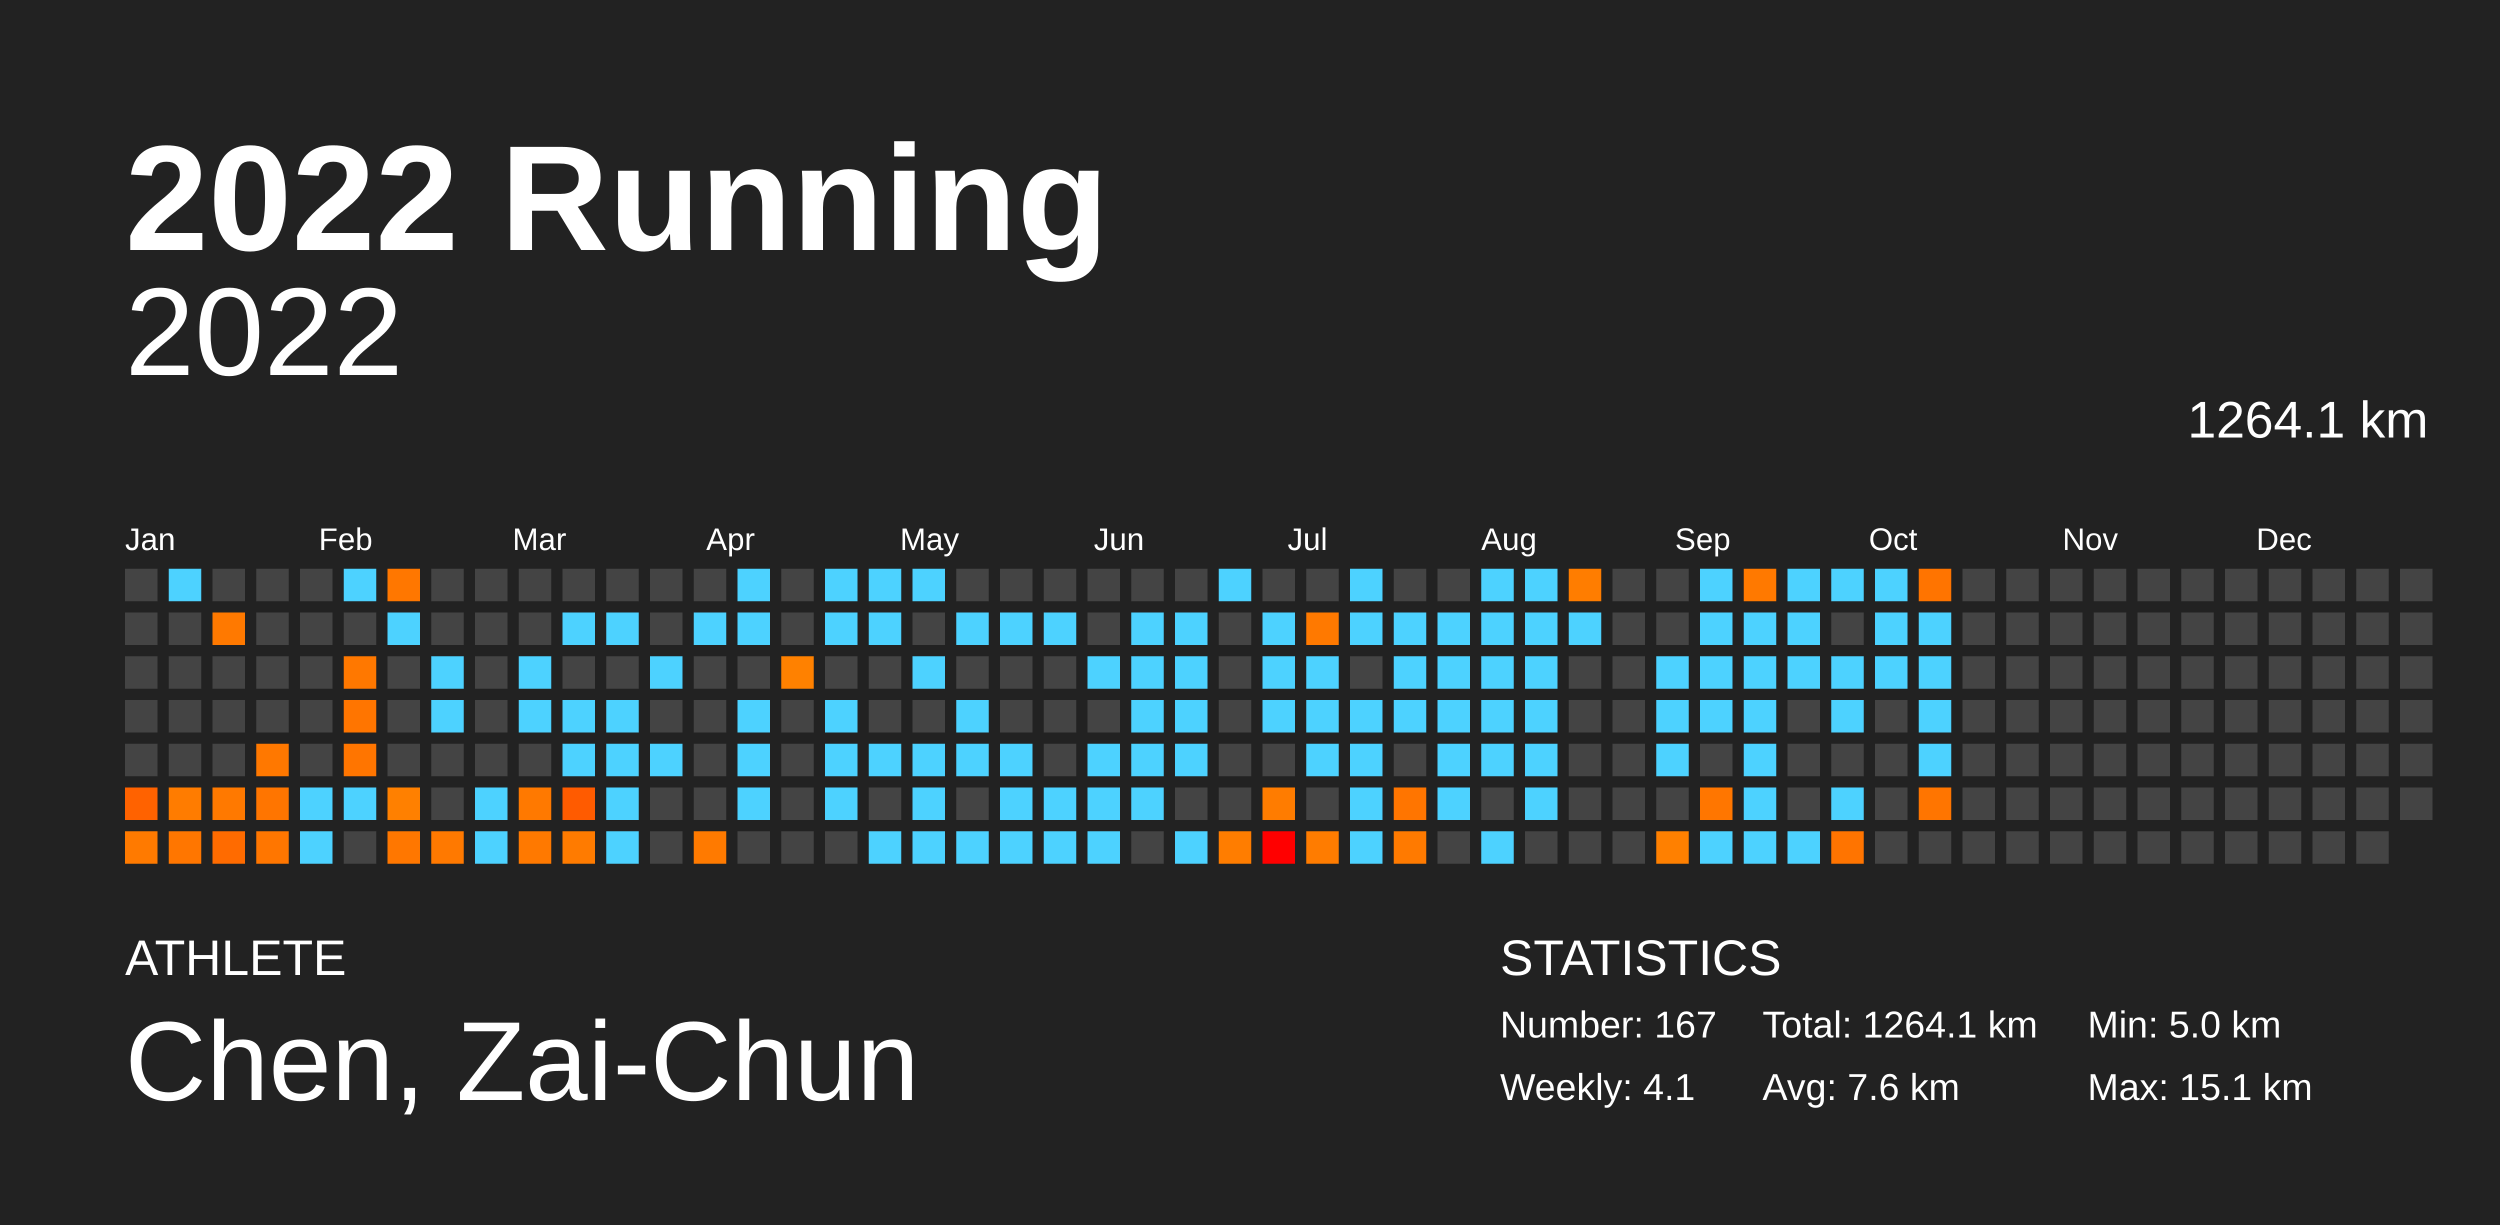
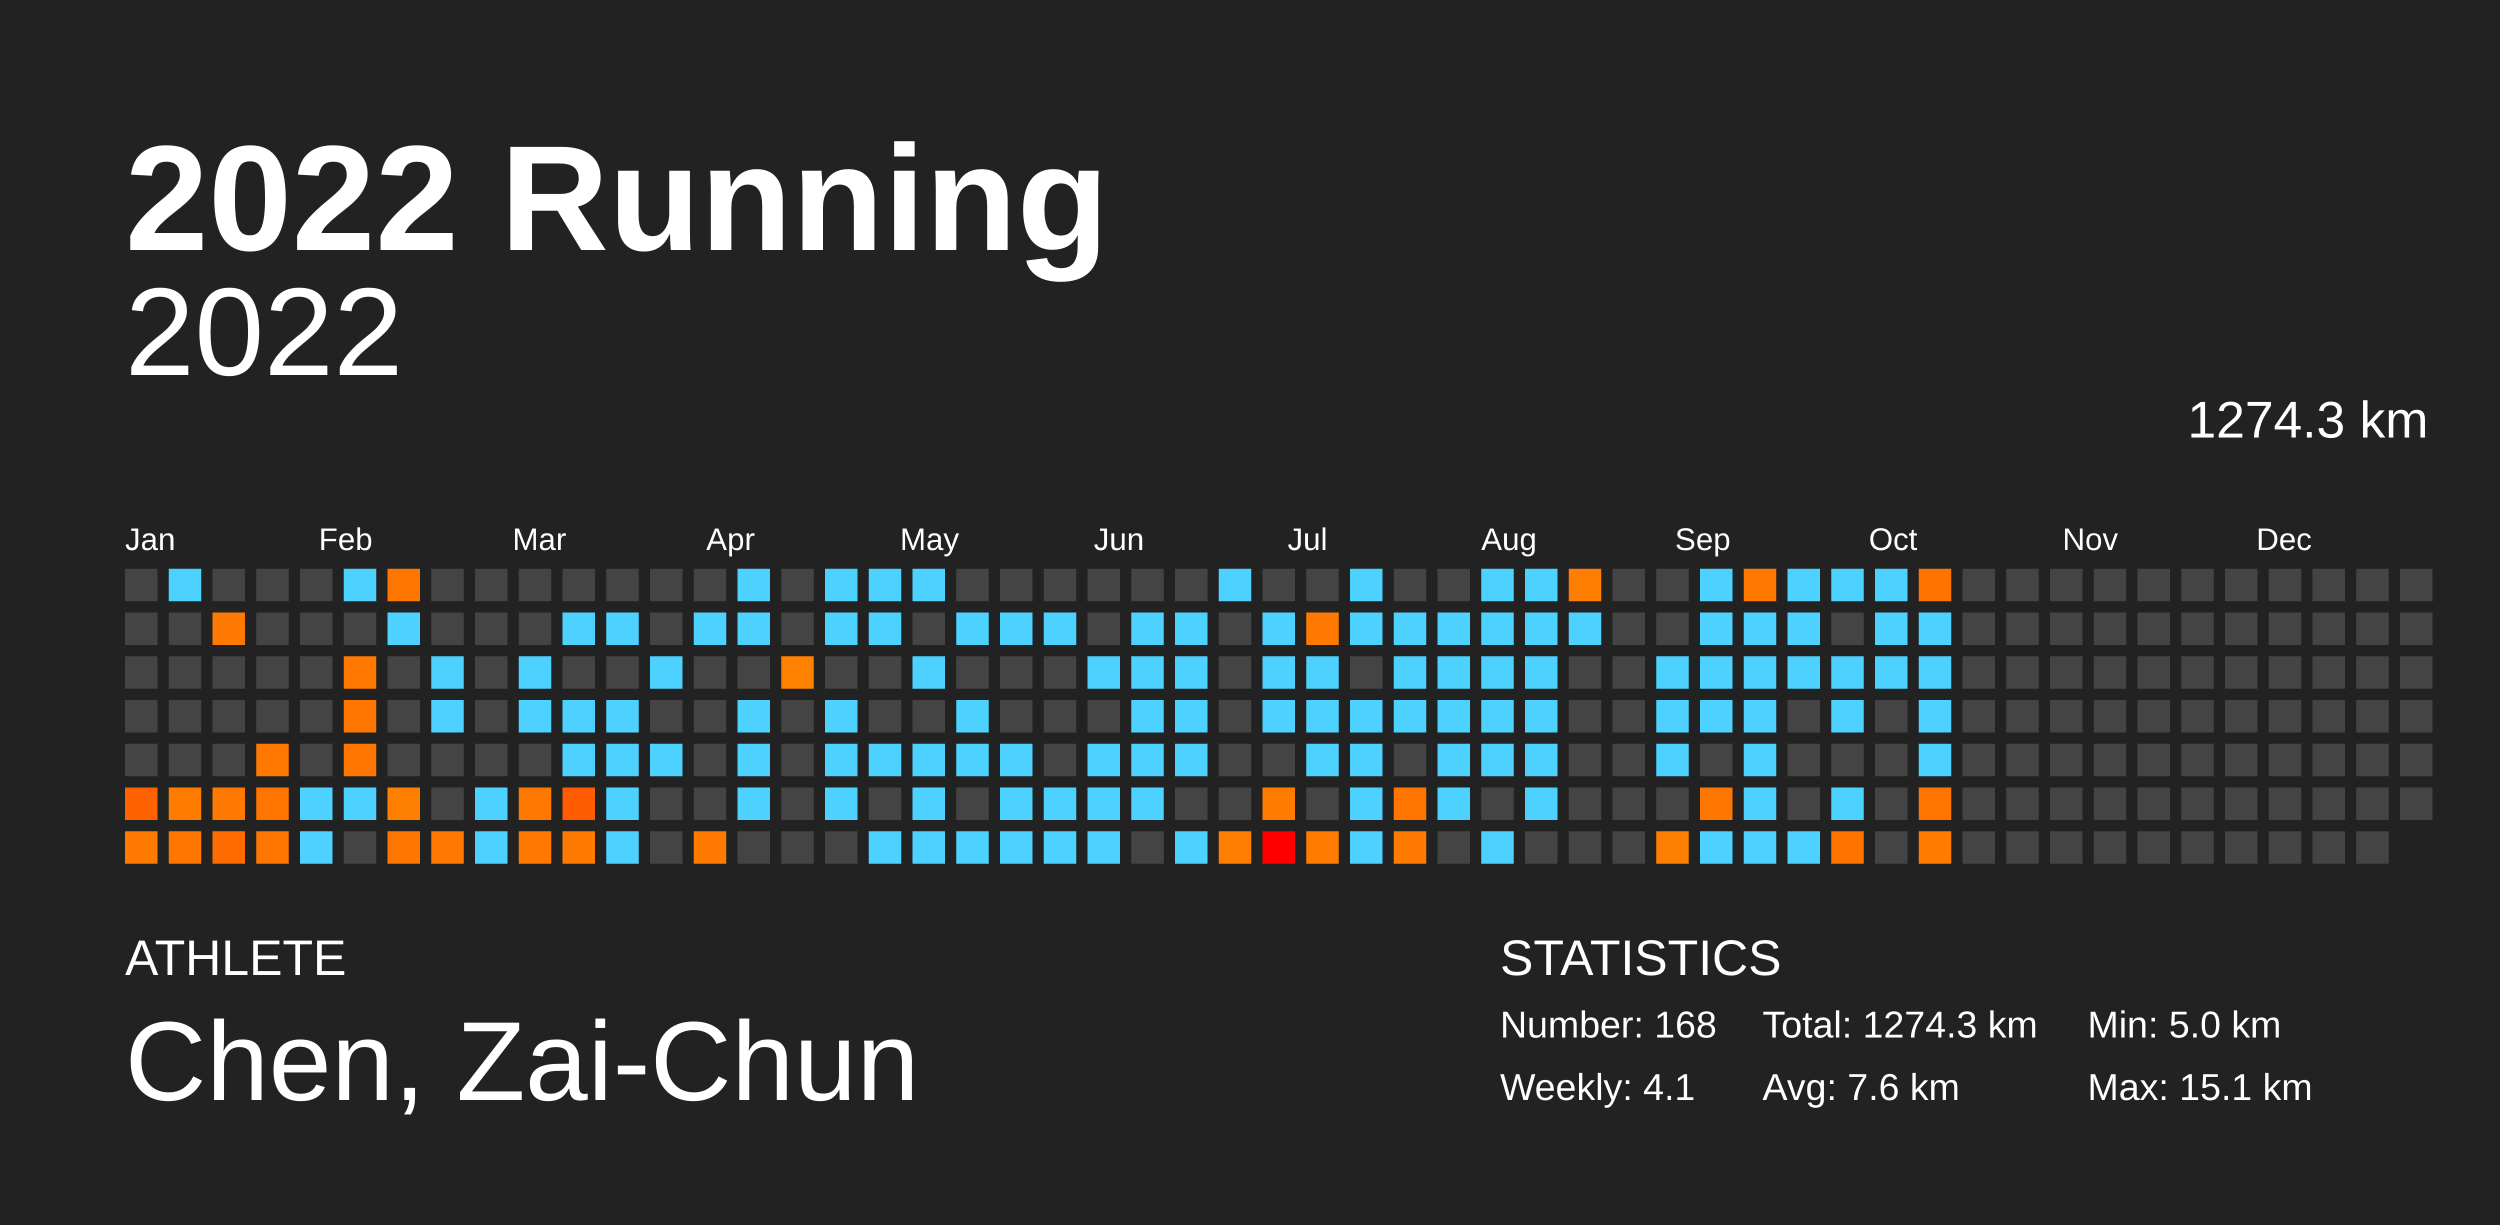
<svg xmlns="http://www.w3.org/2000/svg" baseProfile="full" height="98mm" version="1.1" viewBox="0,0,200,98" width="200mm">
  <defs />
  <rect fill="#222222" height="98" width="200" x="0" y="0" />
  <text fill="#FFFFFF" style="font-size:12px; font-family:Arial; font-weight:bold;" x="10" y="20">2022 Running</text>
  <text fill="#FFFFFF" style="font-size:4px; font-family:Arial" x="10" y="78">ATHLETE</text>
  <text fill="#FFFFFF" style="font-size:9px; font-family:Arial" x="10" y="88">Chen, Zai-Chun</text>
  <text fill="#FFFFFF" style="font-size:4px; font-family:Arial" x="120" y="78">STATISTICS</text>
-   <text fill="#FFFFFF" style="font-size:3px; font-family:Arial" x="120" y="83">Number: 167</text>
+   <text fill="#FFFFFF" style="font-size:3px; font-family:Arial" x="120" y="83">Number: 168</text>
  <text fill="#FFFFFF" style="font-size:3px; font-family:Arial" x="120" y="88">Weekly: 4.1</text>
-   <text fill="#FFFFFF" style="font-size:3px; font-family:Arial" x="141" y="83">Total: 1264.1 km</text>
+   <text fill="#FFFFFF" style="font-size:3px; font-family:Arial" x="141" y="83">Total: 1274.3 km</text>
  <text fill="#FFFFFF" style="font-size:3px; font-family:Arial" x="141" y="88">Avg: 7.6 km</text>
  <text fill="#FFFFFF" style="font-size:3px; font-family:Arial" x="167" y="83">Min: 5.0 km</text>
  <text fill="#FFFFFF" style="font-size:3px; font-family:Arial" x="167" y="88">Max: 15.1 km</text>
  <text alignment-baseline="hanging" fill="#FFFFFF" style="font-size:10.0px; font-family:Arial;" x="10" y="30">2022</text>
-   <text alignment-baseline="hanging" fill="#FFFFFF" style="font-size:4.125px; font-family:Arial;" x="175" y="35">1264.1 km</text>
+   <text alignment-baseline="hanging" fill="#FFFFFF" style="font-size:4.125px; font-family:Arial;" x="175" y="35">1274.3 km</text>
  <text fill="#FFFFFF" style="font-size:2.5px; font-family:Arial" x="10.0" y="44">Jan</text>
  <text fill="#FFFFFF" style="font-size:2.5px; font-family:Arial" x="25.5" y="44">Feb</text>
  <text fill="#FFFFFF" style="font-size:2.5px; font-family:Arial" x="41.0" y="44">Mar</text>
  <text fill="#FFFFFF" style="font-size:2.5px; font-family:Arial" x="56.5" y="44">Apr</text>
  <text fill="#FFFFFF" style="font-size:2.5px; font-family:Arial" x="72.0" y="44">May</text>
  <text fill="#FFFFFF" style="font-size:2.5px; font-family:Arial" x="87.5" y="44">Jun</text>
  <text fill="#FFFFFF" style="font-size:2.5px; font-family:Arial" x="103.0" y="44">Jul</text>
  <text fill="#FFFFFF" style="font-size:2.5px; font-family:Arial" x="118.5" y="44">Aug</text>
  <text fill="#FFFFFF" style="font-size:2.5px; font-family:Arial" x="134.0" y="44">Sep</text>
  <text fill="#FFFFFF" style="font-size:2.5px; font-family:Arial" x="149.5" y="44">Oct</text>
  <text fill="#FFFFFF" style="font-size:2.5px; font-family:Arial" x="165.0" y="44">Nov</text>
  <text fill="#FFFFFF" style="font-size:2.5px; font-family:Arial" x="180.5" y="44">Dec</text>
  <rect fill="#444444" height="2.6" width="2.6" x="10.0" y="45.5" />
  <rect fill="#444444" height="2.6" width="2.6" x="10.0" y="49.0" />
  <rect fill="#444444" height="2.6" width="2.6" x="10.0" y="52.5" />
  <rect fill="#444444" height="2.6" width="2.6" x="10.0" y="56.0" />
  <rect fill="#444444" height="2.6" width="2.6" x="10.0" y="59.5" />
  <rect fill="#ff6200" height="2.6" width="2.6" x="10.0" y="63.0" />
  <rect fill="#ff7a00" height="2.6" width="2.6" x="10.0" y="66.5" />
  <rect fill="#4dd2ff" height="2.6" width="2.6" x="13.5" y="45.5" />
  <rect fill="#444444" height="2.6" width="2.6" x="13.5" y="49.0" />
  <rect fill="#444444" height="2.6" width="2.6" x="13.5" y="52.5" />
  <rect fill="#444444" height="2.6" width="2.6" x="13.5" y="56.0" />
  <rect fill="#444444" height="2.6" width="2.6" x="13.5" y="59.5" />
  <rect fill="#ff7c00" height="2.6" width="2.6" x="13.5" y="63.0" />
  <rect fill="#ff7600" height="2.6" width="2.6" x="13.5" y="66.5" />
  <rect fill="#444444" height="2.6" width="2.6" x="17.0" y="45.5" />
  <rect fill="#ff7900" height="2.6" width="2.6" x="17.0" y="49.0" />
  <rect fill="#444444" height="2.6" width="2.6" x="17.0" y="52.5" />
  <rect fill="#444444" height="2.6" width="2.6" x="17.0" y="56.0" />
  <rect fill="#444444" height="2.6" width="2.6" x="17.0" y="59.5" />
  <rect fill="#ff7900" height="2.6" width="2.6" x="17.0" y="63.0" />
  <rect fill="#ff6b00" height="2.6" width="2.6" x="17.0" y="66.5" />
  <rect fill="#444444" height="2.6" width="2.6" x="20.5" y="45.5" />
  <rect fill="#444444" height="2.6" width="2.6" x="20.5" y="49.0" />
  <rect fill="#444444" height="2.6" width="2.6" x="20.5" y="52.5" />
  <rect fill="#444444" height="2.6" width="2.6" x="20.5" y="56.0" />
  <rect fill="#ff7800" height="2.6" width="2.6" x="20.5" y="59.5" />
  <rect fill="#ff7500" height="2.6" width="2.6" x="20.5" y="63.0" />
  <rect fill="#ff7600" height="2.6" width="2.6" x="20.5" y="66.5" />
  <rect fill="#444444" height="2.6" width="2.6" x="24.0" y="45.5" />
  <rect fill="#444444" height="2.6" width="2.6" x="24.0" y="49.0" />
  <rect fill="#444444" height="2.6" width="2.6" x="24.0" y="52.5" />
  <rect fill="#444444" height="2.6" width="2.6" x="24.0" y="56.0" />
  <rect fill="#444444" height="2.6" width="2.6" x="24.0" y="59.5" />
  <rect fill="#4dd2ff" height="2.6" width="2.6" x="24.0" y="63.0" />
  <rect fill="#4dd2ff" height="2.6" width="2.6" x="24.0" y="66.5" />
  <rect fill="#4dd2ff" height="2.6" width="2.6" x="27.5" y="45.5" />
  <rect fill="#444444" height="2.6" width="2.6" x="27.5" y="49.0" />
  <rect fill="#ff7800" height="2.6" width="2.6" x="27.5" y="52.5" />
  <rect fill="#ff7500" height="2.6" width="2.6" x="27.5" y="56.0" />
  <rect fill="#ff7500" height="2.6" width="2.6" x="27.5" y="59.5" />
  <rect fill="#4dd2ff" height="2.6" width="2.6" x="27.5" y="63.0" />
  <rect fill="#444444" height="2.6" width="2.6" x="27.5" y="66.5" />
  <rect fill="#ff7700" height="2.6" width="2.6" x="31.0" y="45.5" />
  <rect fill="#4dd2ff" height="2.6" width="2.6" x="31.0" y="49.0" />
  <rect fill="#444444" height="2.6" width="2.6" x="31.0" y="52.5" />
  <rect fill="#444444" height="2.6" width="2.6" x="31.0" y="56.0" />
  <rect fill="#444444" height="2.6" width="2.6" x="31.0" y="59.5" />
  <rect fill="#ff8000" height="2.6" width="2.6" x="31.0" y="63.0" />
  <rect fill="#ff7700" height="2.6" width="2.6" x="31.0" y="66.5" />
  <rect fill="#444444" height="2.6" width="2.6" x="34.5" y="45.5" />
  <rect fill="#444444" height="2.6" width="2.6" x="34.5" y="49.0" />
  <rect fill="#4dd2ff" height="2.6" width="2.6" x="34.5" y="52.5" />
  <rect fill="#4dd2ff" height="2.6" width="2.6" x="34.5" y="56.0" />
  <rect fill="#444444" height="2.6" width="2.6" x="34.5" y="59.5" />
  <rect fill="#444444" height="2.6" width="2.6" x="34.5" y="63.0" />
  <rect fill="#ff7900" height="2.6" width="2.6" x="34.5" y="66.5" />
  <rect fill="#444444" height="2.6" width="2.6" x="38.0" y="45.5" />
  <rect fill="#444444" height="2.6" width="2.6" x="38.0" y="49.0" />
  <rect fill="#444444" height="2.6" width="2.6" x="38.0" y="52.5" />
  <rect fill="#444444" height="2.6" width="2.6" x="38.0" y="56.0" />
  <rect fill="#444444" height="2.6" width="2.6" x="38.0" y="59.5" />
  <rect fill="#4dd2ff" height="2.6" width="2.6" x="38.0" y="63.0" />
  <rect fill="#4dd2ff" height="2.6" width="2.6" x="38.0" y="66.5" />
  <rect fill="#444444" height="2.6" width="2.6" x="41.5" y="45.5" />
  <rect fill="#444444" height="2.6" width="2.6" x="41.5" y="49.0" />
  <rect fill="#4dd2ff" height="2.6" width="2.6" x="41.5" y="52.5" />
  <rect fill="#4dd2ff" height="2.6" width="2.6" x="41.5" y="56.0" />
  <rect fill="#444444" height="2.6" width="2.6" x="41.5" y="59.5" />
  <rect fill="#ff7900" height="2.6" width="2.6" x="41.5" y="63.0" />
  <rect fill="#ff7900" height="2.6" width="2.6" x="41.5" y="66.5" />
  <rect fill="#444444" height="2.6" width="2.6" x="45.0" y="45.5" />
  <rect fill="#4dd2ff" height="2.6" width="2.6" x="45.0" y="49.0" />
  <rect fill="#444444" height="2.6" width="2.6" x="45.0" y="52.5" />
  <rect fill="#4dd2ff" height="2.6" width="2.6" x="45.0" y="56.0" />
  <rect fill="#4dd2ff" height="2.6" width="2.6" x="45.0" y="59.5" />
  <rect fill="#ff5b00" height="2.6" width="2.6" x="45.0" y="63.0" />
  <rect fill="#ff7b00" height="2.6" width="2.6" x="45.0" y="66.5" />
  <rect fill="#444444" height="2.6" width="2.6" x="48.5" y="45.5" />
  <rect fill="#4dd2ff" height="2.6" width="2.6" x="48.5" y="49.0" />
  <rect fill="#444444" height="2.6" width="2.6" x="48.5" y="52.5" />
  <rect fill="#4dd2ff" height="2.6" width="2.6" x="48.5" y="56.0" />
  <rect fill="#4dd2ff" height="2.6" width="2.6" x="48.5" y="59.5" />
  <rect fill="#4dd2ff" height="2.6" width="2.6" x="48.5" y="63.0" />
  <rect fill="#4dd2ff" height="2.6" width="2.6" x="48.5" y="66.5" />
  <rect fill="#444444" height="2.6" width="2.6" x="52.0" y="45.5" />
  <rect fill="#444444" height="2.6" width="2.6" x="52.0" y="49.0" />
  <rect fill="#4dd2ff" height="2.6" width="2.6" x="52.0" y="52.5" />
  <rect fill="#444444" height="2.6" width="2.6" x="52.0" y="56.0" />
  <rect fill="#4dd2ff" height="2.6" width="2.6" x="52.0" y="59.5" />
  <rect fill="#444444" height="2.6" width="2.6" x="52.0" y="63.0" />
  <rect fill="#444444" height="2.6" width="2.6" x="52.0" y="66.5" />
  <rect fill="#444444" height="2.6" width="2.6" x="55.5" y="45.5" />
  <rect fill="#4dd2ff" height="2.6" width="2.6" x="55.5" y="49.0" />
  <rect fill="#444444" height="2.6" width="2.6" x="55.5" y="52.5" />
  <rect fill="#444444" height="2.6" width="2.6" x="55.5" y="56.0" />
  <rect fill="#444444" height="2.6" width="2.6" x="55.5" y="59.5" />
  <rect fill="#444444" height="2.6" width="2.6" x="55.5" y="63.0" />
  <rect fill="#ff7a00" height="2.6" width="2.6" x="55.5" y="66.5" />
  <rect fill="#4dd2ff" height="2.6" width="2.6" x="59.0" y="45.5" />
  <rect fill="#4dd2ff" height="2.6" width="2.6" x="59.0" y="49.0" />
  <rect fill="#444444" height="2.6" width="2.6" x="59.0" y="52.5" />
  <rect fill="#4dd2ff" height="2.6" width="2.6" x="59.0" y="56.0" />
  <rect fill="#4dd2ff" height="2.6" width="2.6" x="59.0" y="59.5" />
  <rect fill="#4dd2ff" height="2.6" width="2.6" x="59.0" y="63.0" />
  <rect fill="#444444" height="2.6" width="2.6" x="59.0" y="66.5" />
  <rect fill="#444444" height="2.6" width="2.6" x="62.5" y="45.5" />
  <rect fill="#444444" height="2.6" width="2.6" x="62.5" y="49.0" />
  <rect fill="#ff8100" height="2.6" width="2.6" x="62.5" y="52.5" />
  <rect fill="#444444" height="2.6" width="2.6" x="62.5" y="56.0" />
  <rect fill="#444444" height="2.6" width="2.6" x="62.5" y="59.5" />
  <rect fill="#444444" height="2.6" width="2.6" x="62.5" y="63.0" />
  <rect fill="#444444" height="2.6" width="2.6" x="62.5" y="66.5" />
  <rect fill="#4dd2ff" height="2.6" width="2.6" x="66.0" y="45.5" />
  <rect fill="#4dd2ff" height="2.6" width="2.6" x="66.0" y="49.0" />
  <rect fill="#444444" height="2.6" width="2.6" x="66.0" y="52.5" />
  <rect fill="#4dd2ff" height="2.6" width="2.6" x="66.0" y="56.0" />
  <rect fill="#4dd2ff" height="2.6" width="2.6" x="66.0" y="59.5" />
  <rect fill="#4dd2ff" height="2.6" width="2.6" x="66.0" y="63.0" />
  <rect fill="#444444" height="2.6" width="2.6" x="66.0" y="66.5" />
  <rect fill="#4dd2ff" height="2.6" width="2.6" x="69.5" y="45.5" />
  <rect fill="#4dd2ff" height="2.6" width="2.6" x="69.5" y="49.0" />
  <rect fill="#444444" height="2.6" width="2.6" x="69.5" y="52.5" />
  <rect fill="#444444" height="2.6" width="2.6" x="69.5" y="56.0" />
  <rect fill="#4dd2ff" height="2.6" width="2.6" x="69.5" y="59.5" />
  <rect fill="#444444" height="2.6" width="2.6" x="69.5" y="63.0" />
  <rect fill="#4dd2ff" height="2.6" width="2.6" x="69.5" y="66.5" />
  <rect fill="#4dd2ff" height="2.6" width="2.6" x="73.0" y="45.5" />
  <rect fill="#444444" height="2.6" width="2.6" x="73.0" y="49.0" />
  <rect fill="#4dd2ff" height="2.6" width="2.6" x="73.0" y="52.5" />
  <rect fill="#444444" height="2.6" width="2.6" x="73.0" y="56.0" />
  <rect fill="#4dd2ff" height="2.6" width="2.6" x="73.0" y="59.5" />
  <rect fill="#4dd2ff" height="2.6" width="2.6" x="73.0" y="63.0" />
  <rect fill="#4dd2ff" height="2.6" width="2.6" x="73.0" y="66.5" />
  <rect fill="#444444" height="2.6" width="2.6" x="76.5" y="45.5" />
  <rect fill="#4dd2ff" height="2.6" width="2.6" x="76.5" y="49.0" />
  <rect fill="#444444" height="2.6" width="2.6" x="76.5" y="52.5" />
  <rect fill="#4dd2ff" height="2.6" width="2.6" x="76.5" y="56.0" />
  <rect fill="#4dd2ff" height="2.6" width="2.6" x="76.5" y="59.5" />
  <rect fill="#444444" height="2.6" width="2.6" x="76.5" y="63.0" />
  <rect fill="#4dd2ff" height="2.6" width="2.6" x="76.5" y="66.5" />
  <rect fill="#444444" height="2.6" width="2.6" x="80.0" y="45.5" />
  <rect fill="#4dd2ff" height="2.6" width="2.6" x="80.0" y="49.0" />
  <rect fill="#444444" height="2.6" width="2.6" x="80.0" y="52.5" />
  <rect fill="#444444" height="2.6" width="2.6" x="80.0" y="56.0" />
  <rect fill="#4dd2ff" height="2.6" width="2.6" x="80.0" y="59.5" />
  <rect fill="#4dd2ff" height="2.6" width="2.6" x="80.0" y="63.0" />
  <rect fill="#4dd2ff" height="2.6" width="2.6" x="80.0" y="66.5" />
  <rect fill="#444444" height="2.6" width="2.6" x="83.5" y="45.5" />
  <rect fill="#4dd2ff" height="2.6" width="2.6" x="83.5" y="49.0" />
  <rect fill="#444444" height="2.6" width="2.6" x="83.5" y="52.5" />
  <rect fill="#444444" height="2.6" width="2.6" x="83.5" y="56.0" />
  <rect fill="#444444" height="2.6" width="2.6" x="83.5" y="59.5" />
  <rect fill="#4dd2ff" height="2.6" width="2.6" x="83.5" y="63.0" />
  <rect fill="#4dd2ff" height="2.6" width="2.6" x="83.5" y="66.5" />
  <rect fill="#444444" height="2.6" width="2.6" x="87.0" y="45.5" />
  <rect fill="#444444" height="2.6" width="2.6" x="87.0" y="49.0" />
  <rect fill="#4dd2ff" height="2.6" width="2.6" x="87.0" y="52.5" />
  <rect fill="#444444" height="2.6" width="2.6" x="87.0" y="56.0" />
  <rect fill="#4dd2ff" height="2.6" width="2.6" x="87.0" y="59.5" />
  <rect fill="#4dd2ff" height="2.6" width="2.6" x="87.0" y="63.0" />
  <rect fill="#4dd2ff" height="2.6" width="2.6" x="87.0" y="66.5" />
  <rect fill="#444444" height="2.6" width="2.6" x="90.5" y="45.5" />
  <rect fill="#4dd2ff" height="2.6" width="2.6" x="90.5" y="49.0" />
  <rect fill="#4dd2ff" height="2.6" width="2.6" x="90.5" y="52.5" />
  <rect fill="#4dd2ff" height="2.6" width="2.6" x="90.5" y="56.0" />
  <rect fill="#4dd2ff" height="2.6" width="2.6" x="90.5" y="59.5" />
  <rect fill="#4dd2ff" height="2.6" width="2.6" x="90.5" y="63.0" />
  <rect fill="#444444" height="2.6" width="2.6" x="90.5" y="66.5" />
  <rect fill="#444444" height="2.6" width="2.6" x="94.0" y="45.5" />
  <rect fill="#4dd2ff" height="2.6" width="2.6" x="94.0" y="49.0" />
  <rect fill="#4dd2ff" height="2.6" width="2.6" x="94.0" y="52.5" />
  <rect fill="#4dd2ff" height="2.6" width="2.6" x="94.0" y="56.0" />
  <rect fill="#4dd2ff" height="2.6" width="2.6" x="94.0" y="59.5" />
  <rect fill="#444444" height="2.6" width="2.6" x="94.0" y="63.0" />
  <rect fill="#4dd2ff" height="2.6" width="2.6" x="94.0" y="66.5" />
  <rect fill="#4dd2ff" height="2.6" width="2.6" x="97.5" y="45.5" />
  <rect fill="#444444" height="2.6" width="2.6" x="97.5" y="49.0" />
  <rect fill="#444444" height="2.6" width="2.6" x="97.5" y="52.5" />
  <rect fill="#444444" height="2.6" width="2.6" x="97.5" y="56.0" />
  <rect fill="#444444" height="2.6" width="2.6" x="97.5" y="59.5" />
  <rect fill="#444444" height="2.6" width="2.6" x="97.5" y="63.0" />
  <rect fill="#ff7d00" height="2.6" width="2.6" x="97.5" y="66.5" />
  <rect fill="#444444" height="2.6" width="2.6" x="101.0" y="45.5" />
  <rect fill="#4dd2ff" height="2.6" width="2.6" x="101.0" y="49.0" />
  <rect fill="#4dd2ff" height="2.6" width="2.6" x="101.0" y="52.5" />
  <rect fill="#4dd2ff" height="2.6" width="2.6" x="101.0" y="56.0" />
  <rect fill="#444444" height="2.6" width="2.6" x="101.0" y="59.5" />
  <rect fill="#ff7c00" height="2.6" width="2.6" x="101.0" y="63.0" />
  <rect fill="#ff0000" height="2.6" width="2.6" x="101.0" y="66.5" />
  <rect fill="#444444" height="2.6" width="2.6" x="104.5" y="45.5" />
  <rect fill="#ff7900" height="2.6" width="2.6" x="104.5" y="49.0" />
  <rect fill="#4dd2ff" height="2.6" width="2.6" x="104.5" y="52.5" />
  <rect fill="#4dd2ff" height="2.6" width="2.6" x="104.5" y="56.0" />
  <rect fill="#4dd2ff" height="2.6" width="2.6" x="104.5" y="59.5" />
  <rect fill="#444444" height="2.6" width="2.6" x="104.5" y="63.0" />
  <rect fill="#ff7c00" height="2.6" width="2.6" x="104.5" y="66.5" />
  <rect fill="#4dd2ff" height="2.6" width="2.6" x="108.0" y="45.5" />
  <rect fill="#4dd2ff" height="2.6" width="2.6" x="108.0" y="49.0" />
  <rect fill="#444444" height="2.6" width="2.6" x="108.0" y="52.5" />
  <rect fill="#4dd2ff" height="2.6" width="2.6" x="108.0" y="56.0" />
  <rect fill="#4dd2ff" height="2.6" width="2.6" x="108.0" y="59.5" />
  <rect fill="#4dd2ff" height="2.6" width="2.6" x="108.0" y="63.0" />
  <rect fill="#4dd2ff" height="2.6" width="2.6" x="108.0" y="66.5" />
  <rect fill="#444444" height="2.6" width="2.6" x="111.5" y="45.5" />
  <rect fill="#4dd2ff" height="2.6" width="2.6" x="111.5" y="49.0" />
  <rect fill="#4dd2ff" height="2.6" width="2.6" x="111.5" y="52.5" />
  <rect fill="#4dd2ff" height="2.6" width="2.6" x="111.5" y="56.0" />
  <rect fill="#444444" height="2.6" width="2.6" x="111.5" y="59.5" />
  <rect fill="#ff7500" height="2.6" width="2.6" x="111.5" y="63.0" />
  <rect fill="#ff7a00" height="2.6" width="2.6" x="111.5" y="66.5" />
  <rect fill="#444444" height="2.6" width="2.6" x="115.0" y="45.5" />
  <rect fill="#4dd2ff" height="2.6" width="2.6" x="115.0" y="49.0" />
  <rect fill="#4dd2ff" height="2.6" width="2.6" x="115.0" y="52.5" />
  <rect fill="#4dd2ff" height="2.6" width="2.6" x="115.0" y="56.0" />
  <rect fill="#4dd2ff" height="2.6" width="2.6" x="115.0" y="59.5" />
  <rect fill="#4dd2ff" height="2.6" width="2.6" x="115.0" y="63.0" />
  <rect fill="#444444" height="2.6" width="2.6" x="115.0" y="66.5" />
  <rect fill="#4dd2ff" height="2.6" width="2.6" x="118.5" y="45.5" />
  <rect fill="#4dd2ff" height="2.6" width="2.6" x="118.5" y="49.0" />
  <rect fill="#4dd2ff" height="2.6" width="2.6" x="118.5" y="52.5" />
  <rect fill="#4dd2ff" height="2.6" width="2.6" x="118.5" y="56.0" />
  <rect fill="#4dd2ff" height="2.6" width="2.6" x="118.5" y="59.5" />
  <rect fill="#444444" height="2.6" width="2.6" x="118.5" y="63.0" />
  <rect fill="#4dd2ff" height="2.6" width="2.6" x="118.5" y="66.5" />
  <rect fill="#4dd2ff" height="2.6" width="2.6" x="122.0" y="45.5" />
  <rect fill="#4dd2ff" height="2.6" width="2.6" x="122.0" y="49.0" />
  <rect fill="#4dd2ff" height="2.6" width="2.6" x="122.0" y="52.5" />
  <rect fill="#4dd2ff" height="2.6" width="2.6" x="122.0" y="56.0" />
  <rect fill="#4dd2ff" height="2.6" width="2.6" x="122.0" y="59.5" />
  <rect fill="#4dd2ff" height="2.6" width="2.6" x="122.0" y="63.0" />
  <rect fill="#444444" height="2.6" width="2.6" x="122.0" y="66.5" />
  <rect fill="#ff7d00" height="2.6" width="2.6" x="125.5" y="45.5" />
  <rect fill="#4dd2ff" height="2.6" width="2.6" x="125.5" y="49.0" />
  <rect fill="#444444" height="2.6" width="2.6" x="125.5" y="52.5" />
  <rect fill="#444444" height="2.6" width="2.6" x="125.5" y="56.0" />
  <rect fill="#444444" height="2.6" width="2.6" x="125.5" y="59.5" />
  <rect fill="#444444" height="2.6" width="2.6" x="125.5" y="63.0" />
  <rect fill="#444444" height="2.6" width="2.6" x="125.5" y="66.5" />
  <rect fill="#444444" height="2.6" width="2.6" x="129.0" y="45.5" />
  <rect fill="#444444" height="2.6" width="2.6" x="129.0" y="49.0" />
  <rect fill="#444444" height="2.6" width="2.6" x="129.0" y="52.5" />
  <rect fill="#444444" height="2.6" width="2.6" x="129.0" y="56.0" />
  <rect fill="#444444" height="2.6" width="2.6" x="129.0" y="59.5" />
  <rect fill="#444444" height="2.6" width="2.6" x="129.0" y="63.0" />
  <rect fill="#444444" height="2.6" width="2.6" x="129.0" y="66.5" />
  <rect fill="#444444" height="2.6" width="2.6" x="132.5" y="45.5" />
  <rect fill="#444444" height="2.6" width="2.6" x="132.5" y="49.0" />
  <rect fill="#4dd2ff" height="2.6" width="2.6" x="132.5" y="52.5" />
  <rect fill="#4dd2ff" height="2.6" width="2.6" x="132.5" y="56.0" />
  <rect fill="#4dd2ff" height="2.6" width="2.6" x="132.5" y="59.5" />
  <rect fill="#444444" height="2.6" width="2.6" x="132.5" y="63.0" />
  <rect fill="#ff8000" height="2.6" width="2.6" x="132.5" y="66.5" />
  <rect fill="#4dd2ff" height="2.6" width="2.6" x="136.0" y="45.5" />
  <rect fill="#4dd2ff" height="2.6" width="2.6" x="136.0" y="49.0" />
  <rect fill="#4dd2ff" height="2.6" width="2.6" x="136.0" y="52.5" />
  <rect fill="#4dd2ff" height="2.6" width="2.6" x="136.0" y="56.0" />
  <rect fill="#444444" height="2.6" width="2.6" x="136.0" y="59.5" />
  <rect fill="#ff7600" height="2.6" width="2.6" x="136.0" y="63.0" />
  <rect fill="#4dd2ff" height="2.6" width="2.6" x="136.0" y="66.5" />
  <rect fill="#ff7900" height="2.6" width="2.6" x="139.5" y="45.5" />
  <rect fill="#4dd2ff" height="2.6" width="2.6" x="139.5" y="49.0" />
  <rect fill="#4dd2ff" height="2.6" width="2.6" x="139.5" y="52.5" />
  <rect fill="#4dd2ff" height="2.6" width="2.6" x="139.5" y="56.0" />
  <rect fill="#4dd2ff" height="2.6" width="2.6" x="139.5" y="59.5" />
  <rect fill="#4dd2ff" height="2.6" width="2.6" x="139.5" y="63.0" />
  <rect fill="#4dd2ff" height="2.6" width="2.6" x="139.5" y="66.5" />
  <rect fill="#4dd2ff" height="2.6" width="2.6" x="143.0" y="45.5" />
  <rect fill="#4dd2ff" height="2.6" width="2.6" x="143.0" y="49.0" />
  <rect fill="#4dd2ff" height="2.6" width="2.6" x="143.0" y="52.5" />
  <rect fill="#444444" height="2.6" width="2.6" x="143.0" y="56.0" />
  <rect fill="#444444" height="2.6" width="2.6" x="143.0" y="59.5" />
  <rect fill="#444444" height="2.6" width="2.6" x="143.0" y="63.0" />
  <rect fill="#4dd2ff" height="2.6" width="2.6" x="143.0" y="66.5" />
  <rect fill="#4dd2ff" height="2.6" width="2.6" x="146.5" y="45.5" />
  <rect fill="#444444" height="2.6" width="2.6" x="146.5" y="49.0" />
  <rect fill="#4dd2ff" height="2.6" width="2.6" x="146.5" y="52.5" />
  <rect fill="#4dd2ff" height="2.6" width="2.6" x="146.5" y="56.0" />
  <rect fill="#444444" height="2.6" width="2.6" x="146.5" y="59.5" />
  <rect fill="#4dd2ff" height="2.6" width="2.6" x="146.5" y="63.0" />
  <rect fill="#ff7400" height="2.6" width="2.6" x="146.5" y="66.5" />
  <rect fill="#4dd2ff" height="2.6" width="2.6" x="150.0" y="45.5" />
  <rect fill="#4dd2ff" height="2.6" width="2.6" x="150.0" y="49.0" />
  <rect fill="#4dd2ff" height="2.6" width="2.6" x="150.0" y="52.5" />
  <rect fill="#444444" height="2.6" width="2.6" x="150.0" y="56.0" />
  <rect fill="#444444" height="2.6" width="2.6" x="150.0" y="59.5" />
  <rect fill="#444444" height="2.6" width="2.6" x="150.0" y="63.0" />
  <rect fill="#444444" height="2.6" width="2.6" x="150.0" y="66.5" />
  <rect fill="#ff7400" height="2.6" width="2.6" x="153.5" y="45.5" />
  <rect fill="#4dd2ff" height="2.6" width="2.6" x="153.5" y="49.0" />
  <rect fill="#4dd2ff" height="2.6" width="2.6" x="153.5" y="52.5" />
  <rect fill="#4dd2ff" height="2.6" width="2.6" x="153.5" y="56.0" />
  <rect fill="#4dd2ff" height="2.6" width="2.6" x="153.5" y="59.5" />
  <rect fill="#ff7500" height="2.6" width="2.6" x="153.5" y="63.0" />
-   <rect fill="#444444" height="2.6" width="2.6" x="153.5" y="66.5" />
+   <rect fill="#ff7c00" height="2.6" width="2.6" x="153.5" y="66.5" />
  <rect fill="#444444" height="2.6" width="2.6" x="157.0" y="45.5" />
  <rect fill="#444444" height="2.6" width="2.6" x="157.0" y="49.0" />
  <rect fill="#444444" height="2.6" width="2.6" x="157.0" y="52.5" />
  <rect fill="#444444" height="2.6" width="2.6" x="157.0" y="56.0" />
  <rect fill="#444444" height="2.6" width="2.6" x="157.0" y="59.5" />
  <rect fill="#444444" height="2.6" width="2.6" x="157.0" y="63.0" />
  <rect fill="#444444" height="2.6" width="2.6" x="157.0" y="66.5" />
  <rect fill="#444444" height="2.6" width="2.6" x="160.5" y="45.5" />
  <rect fill="#444444" height="2.6" width="2.6" x="160.5" y="49.0" />
  <rect fill="#444444" height="2.6" width="2.6" x="160.5" y="52.5" />
  <rect fill="#444444" height="2.6" width="2.6" x="160.5" y="56.0" />
  <rect fill="#444444" height="2.6" width="2.6" x="160.5" y="59.5" />
  <rect fill="#444444" height="2.6" width="2.6" x="160.5" y="63.0" />
  <rect fill="#444444" height="2.6" width="2.6" x="160.5" y="66.5" />
  <rect fill="#444444" height="2.6" width="2.6" x="164.0" y="45.5" />
  <rect fill="#444444" height="2.6" width="2.6" x="164.0" y="49.0" />
  <rect fill="#444444" height="2.6" width="2.6" x="164.0" y="52.5" />
  <rect fill="#444444" height="2.6" width="2.6" x="164.0" y="56.0" />
  <rect fill="#444444" height="2.6" width="2.6" x="164.0" y="59.5" />
  <rect fill="#444444" height="2.6" width="2.6" x="164.0" y="63.0" />
  <rect fill="#444444" height="2.6" width="2.6" x="164.0" y="66.5" />
  <rect fill="#444444" height="2.6" width="2.6" x="167.5" y="45.5" />
  <rect fill="#444444" height="2.6" width="2.6" x="167.5" y="49.0" />
  <rect fill="#444444" height="2.6" width="2.6" x="167.5" y="52.5" />
  <rect fill="#444444" height="2.6" width="2.6" x="167.5" y="56.0" />
  <rect fill="#444444" height="2.6" width="2.6" x="167.5" y="59.5" />
  <rect fill="#444444" height="2.6" width="2.6" x="167.5" y="63.0" />
  <rect fill="#444444" height="2.6" width="2.6" x="167.5" y="66.5" />
  <rect fill="#444444" height="2.6" width="2.6" x="171.0" y="45.5" />
  <rect fill="#444444" height="2.6" width="2.6" x="171.0" y="49.0" />
  <rect fill="#444444" height="2.6" width="2.6" x="171.0" y="52.5" />
  <rect fill="#444444" height="2.6" width="2.6" x="171.0" y="56.0" />
  <rect fill="#444444" height="2.6" width="2.6" x="171.0" y="59.5" />
  <rect fill="#444444" height="2.6" width="2.6" x="171.0" y="63.0" />
  <rect fill="#444444" height="2.6" width="2.6" x="171.0" y="66.5" />
  <rect fill="#444444" height="2.6" width="2.6" x="174.5" y="45.5" />
  <rect fill="#444444" height="2.6" width="2.6" x="174.5" y="49.0" />
  <rect fill="#444444" height="2.6" width="2.6" x="174.5" y="52.5" />
  <rect fill="#444444" height="2.6" width="2.6" x="174.5" y="56.0" />
  <rect fill="#444444" height="2.6" width="2.6" x="174.5" y="59.5" />
  <rect fill="#444444" height="2.6" width="2.6" x="174.5" y="63.0" />
  <rect fill="#444444" height="2.6" width="2.6" x="174.5" y="66.5" />
  <rect fill="#444444" height="2.6" width="2.6" x="178.0" y="45.5" />
  <rect fill="#444444" height="2.6" width="2.6" x="178.0" y="49.0" />
  <rect fill="#444444" height="2.6" width="2.6" x="178.0" y="52.5" />
  <rect fill="#444444" height="2.6" width="2.6" x="178.0" y="56.0" />
  <rect fill="#444444" height="2.6" width="2.6" x="178.0" y="59.5" />
  <rect fill="#444444" height="2.6" width="2.6" x="178.0" y="63.0" />
  <rect fill="#444444" height="2.6" width="2.6" x="178.0" y="66.5" />
  <rect fill="#444444" height="2.6" width="2.6" x="181.5" y="45.5" />
  <rect fill="#444444" height="2.6" width="2.6" x="181.5" y="49.0" />
  <rect fill="#444444" height="2.6" width="2.6" x="181.5" y="52.5" />
  <rect fill="#444444" height="2.6" width="2.6" x="181.5" y="56.0" />
  <rect fill="#444444" height="2.6" width="2.6" x="181.5" y="59.5" />
  <rect fill="#444444" height="2.6" width="2.6" x="181.5" y="63.0" />
  <rect fill="#444444" height="2.6" width="2.6" x="181.5" y="66.5" />
  <rect fill="#444444" height="2.6" width="2.6" x="185.0" y="45.5" />
  <rect fill="#444444" height="2.6" width="2.6" x="185.0" y="49.0" />
  <rect fill="#444444" height="2.6" width="2.6" x="185.0" y="52.5" />
  <rect fill="#444444" height="2.6" width="2.6" x="185.0" y="56.0" />
  <rect fill="#444444" height="2.6" width="2.6" x="185.0" y="59.5" />
  <rect fill="#444444" height="2.6" width="2.6" x="185.0" y="63.0" />
  <rect fill="#444444" height="2.6" width="2.6" x="185.0" y="66.5" />
  <rect fill="#444444" height="2.6" width="2.6" x="188.5" y="45.5" />
  <rect fill="#444444" height="2.6" width="2.6" x="188.5" y="49.0" />
  <rect fill="#444444" height="2.6" width="2.6" x="188.5" y="52.5" />
  <rect fill="#444444" height="2.6" width="2.6" x="188.5" y="56.0" />
  <rect fill="#444444" height="2.6" width="2.6" x="188.5" y="59.5" />
  <rect fill="#444444" height="2.6" width="2.6" x="188.5" y="63.0" />
  <rect fill="#444444" height="2.6" width="2.6" x="188.5" y="66.5" />
  <rect fill="#444444" height="2.6" width="2.6" x="192.0" y="45.5" />
  <rect fill="#444444" height="2.6" width="2.6" x="192.0" y="49.0" />
  <rect fill="#444444" height="2.6" width="2.6" x="192.0" y="52.5" />
  <rect fill="#444444" height="2.6" width="2.6" x="192.0" y="56.0" />
  <rect fill="#444444" height="2.6" width="2.6" x="192.0" y="59.5" />
  <rect fill="#444444" height="2.6" width="2.6" x="192.0" y="63.0" />
</svg>
